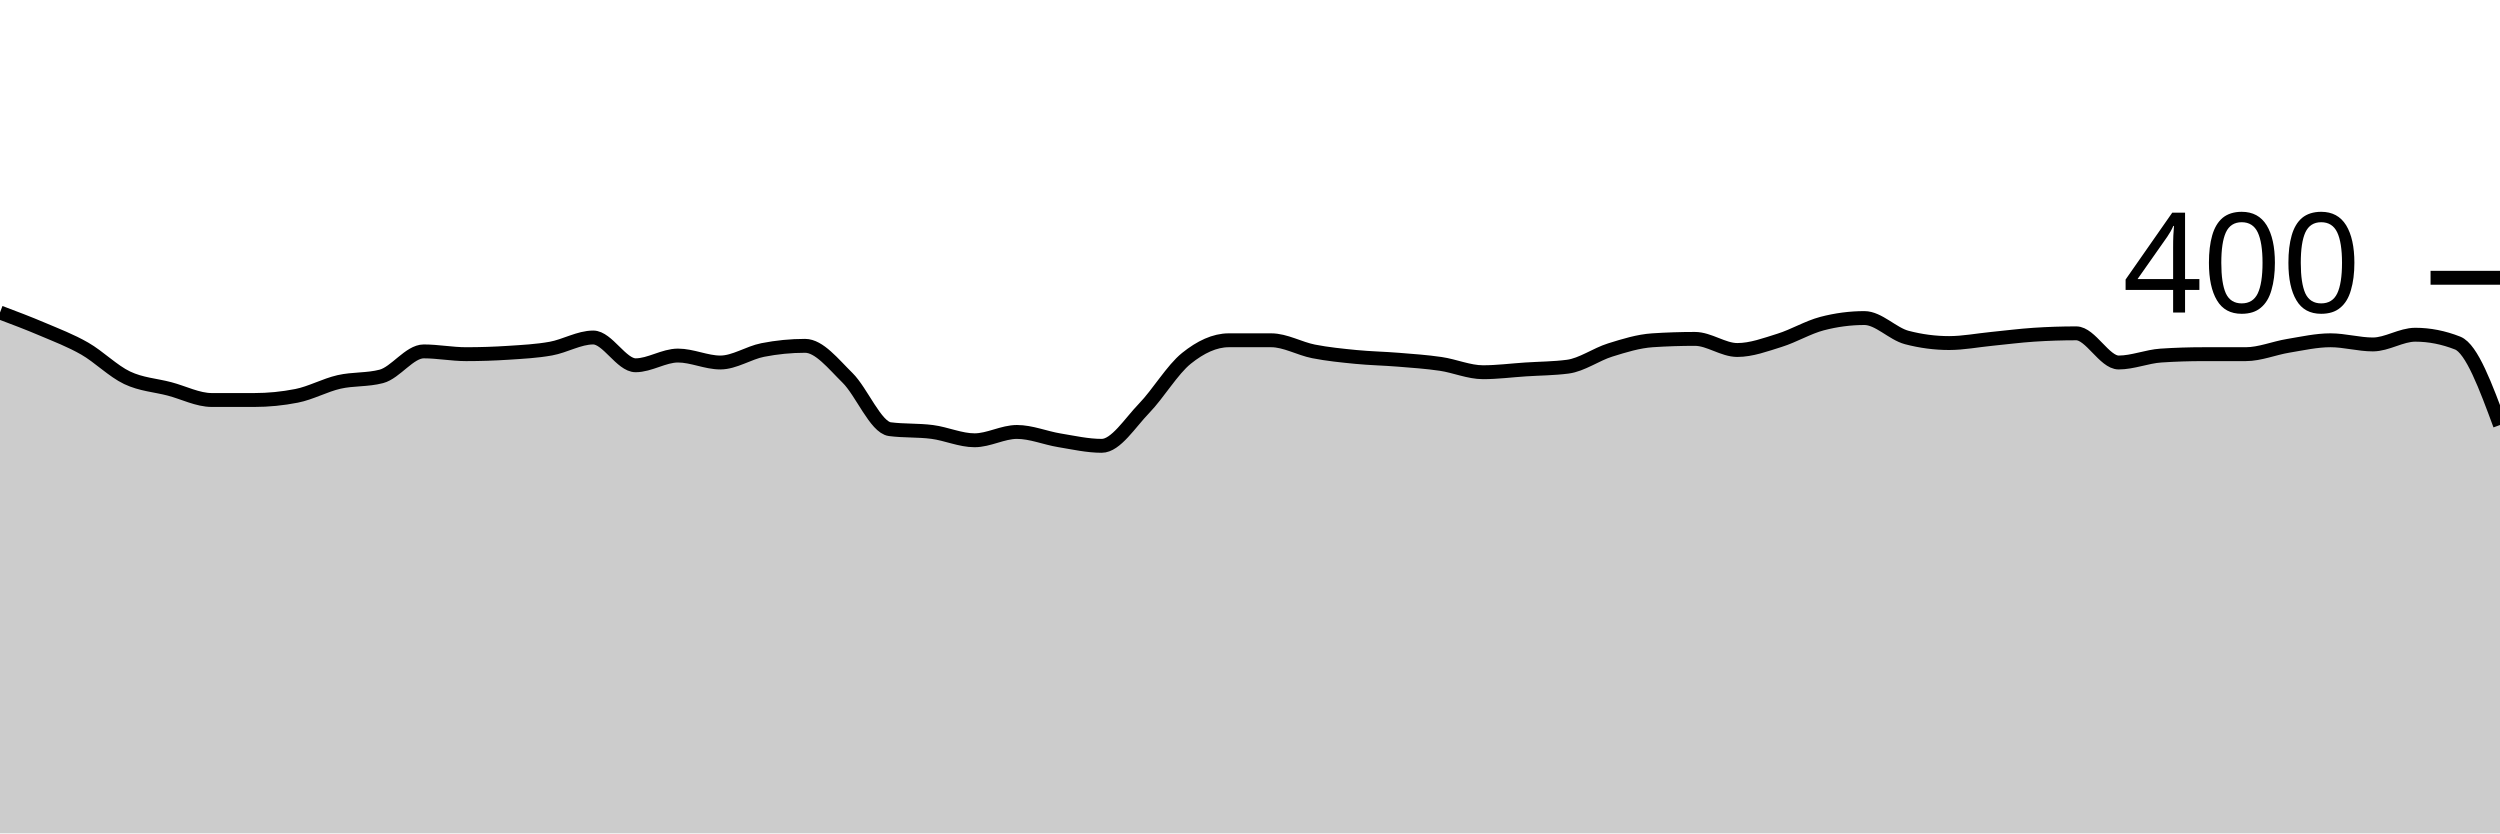
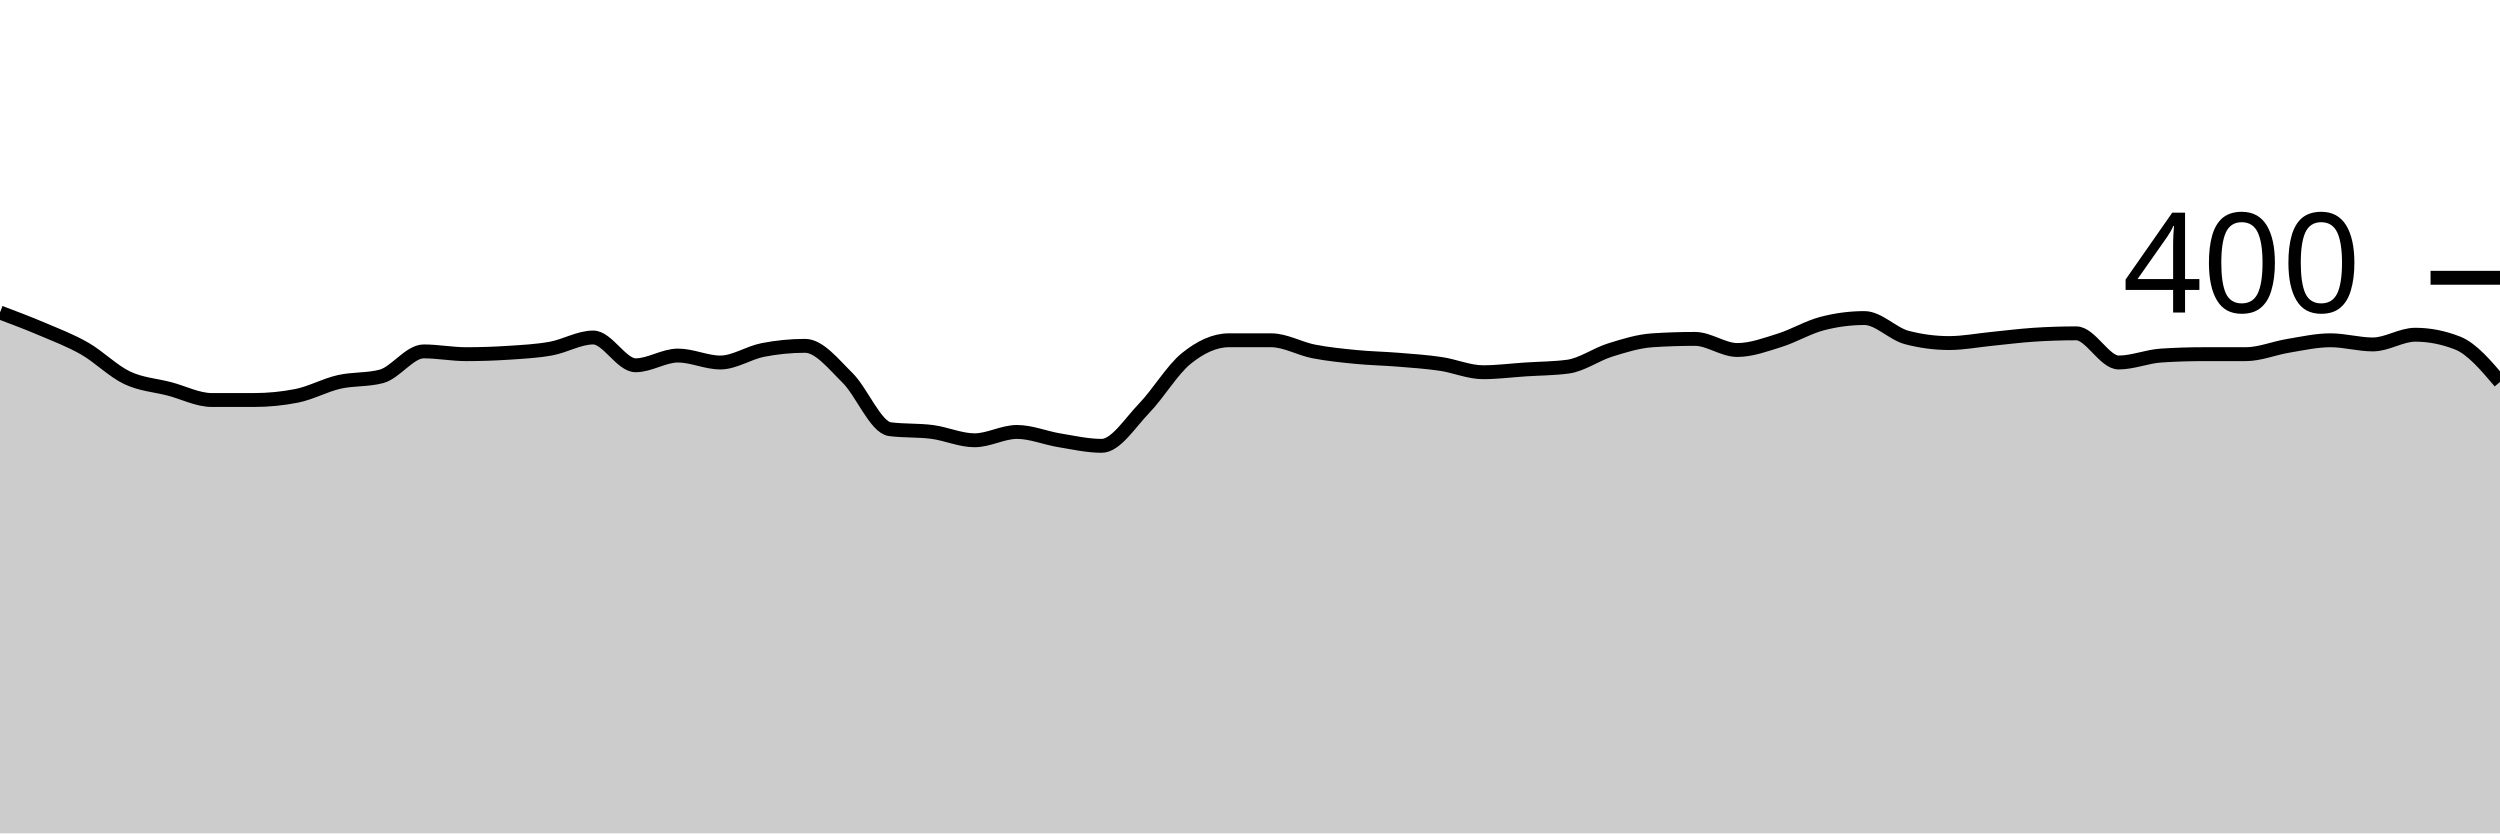
<svg xmlns="http://www.w3.org/2000/svg" viewBox="0 0 180 60">
  <g transform="translate(0,20)">
-     <path class="area" fill="rgba(0, 0, 0, 0.2)" d="M0,2.5C1.017,2.883,2.034,3.267,3.051,3.7C4.068,4.133,5.085,4.517,6.102,5.1C7.119,5.683,8.136,6.717,9.153,7.2C10.169,7.683,11.186,7.733,12.203,8C13.22,8.267,14.237,8.8,15.254,8.8C16.271,8.8,17.288,8.8,18.305,8.8C19.322,8.8,20.339,8.7,21.356,8.5C22.373,8.3,23.39,7.733,24.407,7.5C25.424,7.267,26.441,7.367,27.458,7.1C28.475,6.833,29.492,5.3,30.508,5.3C31.525,5.3,32.542,5.5,33.559,5.5C34.576,5.5,35.593,5.467,36.61,5.4C37.627,5.333,38.644,5.283,39.661,5.1C40.678,4.917,41.695,4.3,42.712,4.3C43.729,4.3,44.746,6.3,45.763,6.3C46.78,6.3,47.797,5.6,48.814,5.6C49.831,5.6,50.847,6.1,51.864,6.1C52.881,6.1,53.898,5.4,54.915,5.2C55.932,5,56.949,4.9,57.966,4.9C58.983,4.9,60,6.2,61.017,7.2C62.034,8.2,63.051,10.767,64.068,10.9C65.085,11.033,66.102,10.967,67.119,11.1C68.136,11.233,69.153,11.7,70.169,11.7C71.186,11.7,72.203,11.1,73.22,11.1C74.237,11.1,75.254,11.533,76.271,11.7C77.288,11.867,78.305,12.1,79.322,12.1C80.339,12.1,81.356,10.45,82.373,9.4C83.39,8.35,84.407,6.617,85.424,5.8C86.441,4.983,87.458,4.5,88.475,4.5C89.492,4.5,90.508,4.5,91.525,4.5C92.542,4.5,93.559,5.1,94.576,5.3C95.593,5.5,96.61,5.6,97.627,5.7C98.644,5.8,99.661,5.817,100.678,5.9C101.695,5.983,102.712,6.05,103.729,6.2C104.746,6.35,105.763,6.8,106.78,6.8C107.797,6.8,108.814,6.667,109.831,6.6C110.847,6.533,111.864,6.533,112.881,6.4C113.898,6.267,114.915,5.517,115.932,5.2C116.949,4.883,117.966,4.567,118.983,4.5C120,4.433,121.017,4.4,122.034,4.4C123.051,4.4,124.068,5.2,125.085,5.2C126.102,5.2,127.119,4.817,128.136,4.5C129.153,4.183,130.169,3.567,131.186,3.3C132.203,3.033,133.22,2.9,134.237,2.9C135.254,2.9,136.271,4.033,137.288,4.3C138.305,4.567,139.322,4.7,140.339,4.7C141.356,4.7,142.373,4.5,143.39,4.4C144.407,4.3,145.424,4.167,146.441,4.1C147.458,4.033,148.475,4,149.492,4C150.508,4,151.525,6.1,152.542,6.1C153.559,6.1,154.576,5.667,155.593,5.6C156.61,5.533,157.627,5.5,158.644,5.5C159.661,5.5,160.678,5.5,161.695,5.5C162.712,5.5,163.729,5.067,164.746,4.9C165.763,4.733,166.78,4.5,167.797,4.5C168.814,4.5,169.831,4.8,170.847,4.8C171.864,4.8,172.881,4.1,173.898,4.1C174.915,4.1,175.932,4.3,176.949,4.7C177.966,5.1,178.983,7.85,180,10.6L180,40C178.983,40,177.966,40,176.949,40C175.932,40,174.915,40,173.898,40C172.881,40,171.864,40,170.847,40C169.831,40,168.814,40,167.797,40C166.78,40,165.763,40,164.746,40C163.729,40,162.712,40,161.695,40C160.678,40,159.661,40,158.644,40C157.627,40,156.61,40,155.593,40C154.576,40,153.559,40,152.542,40C151.525,40,150.508,40,149.492,40C148.475,40,147.458,40,146.441,40C145.424,40,144.407,40,143.39,40C142.373,40,141.356,40,140.339,40C139.322,40,138.305,40,137.288,40C136.271,40,135.254,40,134.237,40C133.22,40,132.203,40,131.186,40C130.169,40,129.153,40,128.136,40C127.119,40,126.102,40,125.085,40C124.068,40,123.051,40,122.034,40C121.017,40,120,40,118.983,40C117.966,40,116.949,40,115.932,40C114.915,40,113.898,40,112.881,40C111.864,40,110.847,40,109.831,40C108.814,40,107.797,40,106.78,40C105.763,40,104.746,40,103.729,40C102.712,40,101.695,40,100.678,40C99.661,40,98.644,40,97.627,40C96.61,40,95.593,40,94.576,40C93.559,40,92.542,40,91.525,40C90.508,40,89.492,40,88.475,40C87.458,40,86.441,40,85.424,40C84.407,40,83.39,40,82.373,40C81.356,40,80.339,40,79.322,40C78.305,40,77.288,40,76.271,40C75.254,40,74.237,40,73.22,40C72.203,40,71.186,40,70.169,40C69.153,40,68.136,40,67.119,40C66.102,40,65.085,40,64.068,40C63.051,40,62.034,40,61.017,40C60,40,58.983,40,57.966,40C56.949,40,55.932,40,54.915,40C53.898,40,52.881,40,51.864,40C50.847,40,49.831,40,48.814,40C47.797,40,46.78,40,45.763,40C44.746,40,43.729,40,42.712,40C41.695,40,40.678,40,39.661,40C38.644,40,37.627,40,36.61,40C35.593,40,34.576,40,33.559,40C32.542,40,31.525,40,30.508,40C29.492,40,28.475,40,27.458,40C26.441,40,25.424,40,24.407,40C23.39,40,22.373,40,21.356,40C20.339,40,19.322,40,18.305,40C17.288,40,16.271,40,15.254,40C14.237,40,13.22,40,12.203,40C11.186,40,10.169,40,9.153,40C8.136,40,7.119,40,6.102,40C5.085,40,4.068,40,3.051,40C2.034,40,1.017,40,0,40Z" />
-     <path class="line" stroke="black" fill="none" d="M0,2.5C1.017,2.883,2.034,3.267,3.051,3.7C4.068,4.133,5.085,4.517,6.102,5.1C7.119,5.683,8.136,6.717,9.153,7.2C10.169,7.683,11.186,7.733,12.203,8C13.22,8.267,14.237,8.8,15.254,8.8C16.271,8.8,17.288,8.8,18.305,8.8C19.322,8.8,20.339,8.7,21.356,8.5C22.373,8.3,23.39,7.733,24.407,7.5C25.424,7.267,26.441,7.367,27.458,7.1C28.475,6.833,29.492,5.3,30.508,5.3C31.525,5.3,32.542,5.5,33.559,5.5C34.576,5.5,35.593,5.467,36.61,5.4C37.627,5.333,38.644,5.283,39.661,5.1C40.678,4.917,41.695,4.3,42.712,4.3C43.729,4.3,44.746,6.3,45.763,6.3C46.78,6.3,47.797,5.6,48.814,5.6C49.831,5.6,50.847,6.1,51.864,6.1C52.881,6.1,53.898,5.4,54.915,5.2C55.932,5,56.949,4.9,57.966,4.9C58.983,4.9,60,6.2,61.017,7.2C62.034,8.2,63.051,10.767,64.068,10.9C65.085,11.033,66.102,10.967,67.119,11.1C68.136,11.233,69.153,11.7,70.169,11.7C71.186,11.7,72.203,11.1,73.22,11.1C74.237,11.1,75.254,11.533,76.271,11.7C77.288,11.867,78.305,12.1,79.322,12.1C80.339,12.1,81.356,10.45,82.373,9.4C83.39,8.35,84.407,6.617,85.424,5.8C86.441,4.983,87.458,4.5,88.475,4.5C89.492,4.5,90.508,4.5,91.525,4.5C92.542,4.5,93.559,5.1,94.576,5.3C95.593,5.5,96.61,5.6,97.627,5.7C98.644,5.8,99.661,5.817,100.678,5.9C101.695,5.983,102.712,6.05,103.729,6.2C104.746,6.35,105.763,6.8,106.78,6.8C107.797,6.8,108.814,6.667,109.831,6.6C110.847,6.533,111.864,6.533,112.881,6.4C113.898,6.267,114.915,5.517,115.932,5.2C116.949,4.883,117.966,4.567,118.983,4.5C120,4.433,121.017,4.4,122.034,4.4C123.051,4.4,124.068,5.2,125.085,5.2C126.102,5.2,127.119,4.817,128.136,4.5C129.153,4.183,130.169,3.567,131.186,3.3C132.203,3.033,133.22,2.9,134.237,2.9C135.254,2.9,136.271,4.033,137.288,4.3C138.305,4.567,139.322,4.7,140.339,4.7C141.356,4.7,142.373,4.5,143.39,4.4C144.407,4.3,145.424,4.167,146.441,4.1C147.458,4.033,148.475,4,149.492,4C150.508,4,151.525,6.1,152.542,6.1C153.559,6.1,154.576,5.667,155.593,5.6C156.61,5.533,157.627,5.5,158.644,5.5C159.661,5.5,160.678,5.5,161.695,5.5C162.712,5.5,163.729,5.067,164.746,4.9C165.763,4.733,166.78,4.5,167.797,4.5C168.814,4.5,169.831,4.8,170.847,4.8C171.864,4.8,172.881,4.1,173.898,4.1C174.915,4.1,175.932,4.3,176.949,4.7C177.966,5.1,178.983,7.85,180,10.6" />
+     <path class="area" fill="rgba(0, 0, 0, 0.2)" d="M0,2.5C1.017,2.883,2.034,3.267,3.051,3.7C4.068,4.133,5.085,4.517,6.102,5.1C7.119,5.683,8.136,6.717,9.153,7.2C10.169,7.683,11.186,7.733,12.203,8C13.22,8.267,14.237,8.8,15.254,8.8C16.271,8.8,17.288,8.8,18.305,8.8C19.322,8.8,20.339,8.7,21.356,8.5C22.373,8.3,23.39,7.733,24.407,7.5C25.424,7.267,26.441,7.367,27.458,7.1C28.475,6.833,29.492,5.3,30.508,5.3C31.525,5.3,32.542,5.5,33.559,5.5C34.576,5.5,35.593,5.467,36.61,5.4C37.627,5.333,38.644,5.283,39.661,5.1C40.678,4.917,41.695,4.3,42.712,4.3C43.729,4.3,44.746,6.3,45.763,6.3C46.78,6.3,47.797,5.6,48.814,5.6C49.831,5.6,50.847,6.1,51.864,6.1C52.881,6.1,53.898,5.4,54.915,5.2C55.932,5,56.949,4.9,57.966,4.9C58.983,4.9,60,6.2,61.017,7.2C62.034,8.2,63.051,10.767,64.068,10.9C65.085,11.033,66.102,10.967,67.119,11.1C68.136,11.233,69.153,11.7,70.169,11.7C71.186,11.7,72.203,11.1,73.22,11.1C74.237,11.1,75.254,11.533,76.271,11.7C77.288,11.867,78.305,12.1,79.322,12.1C80.339,12.1,81.356,10.45,82.373,9.4C83.39,8.35,84.407,6.617,85.424,5.8C86.441,4.983,87.458,4.5,88.475,4.5C89.492,4.5,90.508,4.5,91.525,4.5C92.542,4.5,93.559,5.1,94.576,5.3C95.593,5.5,96.61,5.6,97.627,5.7C98.644,5.8,99.661,5.817,100.678,5.9C101.695,5.983,102.712,6.05,103.729,6.2C104.746,6.35,105.763,6.8,106.78,6.8C107.797,6.8,108.814,6.667,109.831,6.6C110.847,6.533,111.864,6.533,112.881,6.4C113.898,6.267,114.915,5.517,115.932,5.2C116.949,4.883,117.966,4.567,118.983,4.5C120,4.433,121.017,4.4,122.034,4.4C123.051,4.4,124.068,5.2,125.085,5.2C126.102,5.2,127.119,4.817,128.136,4.5C129.153,4.183,130.169,3.567,131.186,3.3C132.203,3.033,133.22,2.9,134.237,2.9C135.254,2.9,136.271,4.033,137.288,4.3C138.305,4.567,139.322,4.7,140.339,4.7C141.356,4.7,142.373,4.5,143.39,4.4C144.407,4.3,145.424,4.167,146.441,4.1C147.458,4.033,148.475,4,149.492,4C150.508,4,151.525,6.1,152.542,6.1C153.559,6.1,154.576,5.667,155.593,5.6C156.61,5.533,157.627,5.5,158.644,5.5C159.661,5.5,160.678,5.5,161.695,5.5C162.712,5.5,163.729,5.067,164.746,4.9C165.763,4.733,166.78,4.5,167.797,4.5C168.814,4.5,169.831,4.8,170.847,4.8C171.864,4.8,172.881,4.1,173.898,4.1C174.915,4.1,175.932,4.3,176.949,4.7C177.966,5.1,178.983,6.3,180,7.5L180,40C178.983,40,177.966,40,176.949,40C175.932,40,174.915,40,173.898,40C172.881,40,171.864,40,170.847,40C169.831,40,168.814,40,167.797,40C166.78,40,165.763,40,164.746,40C163.729,40,162.712,40,161.695,40C160.678,40,159.661,40,158.644,40C157.627,40,156.61,40,155.593,40C154.576,40,153.559,40,152.542,40C151.525,40,150.508,40,149.492,40C148.475,40,147.458,40,146.441,40C145.424,40,144.407,40,143.39,40C142.373,40,141.356,40,140.339,40C139.322,40,138.305,40,137.288,40C136.271,40,135.254,40,134.237,40C133.22,40,132.203,40,131.186,40C130.169,40,129.153,40,128.136,40C127.119,40,126.102,40,125.085,40C124.068,40,123.051,40,122.034,40C121.017,40,120,40,118.983,40C117.966,40,116.949,40,115.932,40C114.915,40,113.898,40,112.881,40C111.864,40,110.847,40,109.831,40C108.814,40,107.797,40,106.78,40C105.763,40,104.746,40,103.729,40C102.712,40,101.695,40,100.678,40C99.661,40,98.644,40,97.627,40C96.61,40,95.593,40,94.576,40C93.559,40,92.542,40,91.525,40C90.508,40,89.492,40,88.475,40C87.458,40,86.441,40,85.424,40C84.407,40,83.39,40,82.373,40C81.356,40,80.339,40,79.322,40C78.305,40,77.288,40,76.271,40C75.254,40,74.237,40,73.22,40C72.203,40,71.186,40,70.169,40C69.153,40,68.136,40,67.119,40C66.102,40,65.085,40,64.068,40C63.051,40,62.034,40,61.017,40C60,40,58.983,40,57.966,40C56.949,40,55.932,40,54.915,40C53.898,40,52.881,40,51.864,40C50.847,40,49.831,40,48.814,40C47.797,40,46.78,40,45.763,40C44.746,40,43.729,40,42.712,40C41.695,40,40.678,40,39.661,40C38.644,40,37.627,40,36.61,40C35.593,40,34.576,40,33.559,40C32.542,40,31.525,40,30.508,40C29.492,40,28.475,40,27.458,40C26.441,40,25.424,40,24.407,40C23.39,40,22.373,40,21.356,40C20.339,40,19.322,40,18.305,40C17.288,40,16.271,40,15.254,40C14.237,40,13.22,40,12.203,40C11.186,40,10.169,40,9.153,40C8.136,40,7.119,40,6.102,40C5.085,40,4.068,40,3.051,40C2.034,40,1.017,40,0,40Z" />
+     <path class="line" stroke="black" fill="none" d="M0,2.5C1.017,2.883,2.034,3.267,3.051,3.7C4.068,4.133,5.085,4.517,6.102,5.1C7.119,5.683,8.136,6.717,9.153,7.2C10.169,7.683,11.186,7.733,12.203,8C13.22,8.267,14.237,8.8,15.254,8.8C16.271,8.8,17.288,8.8,18.305,8.8C19.322,8.8,20.339,8.7,21.356,8.5C22.373,8.3,23.39,7.733,24.407,7.5C25.424,7.267,26.441,7.367,27.458,7.1C28.475,6.833,29.492,5.3,30.508,5.3C31.525,5.3,32.542,5.5,33.559,5.5C34.576,5.5,35.593,5.467,36.61,5.4C37.627,5.333,38.644,5.283,39.661,5.1C40.678,4.917,41.695,4.3,42.712,4.3C43.729,4.3,44.746,6.3,45.763,6.3C46.78,6.3,47.797,5.6,48.814,5.6C49.831,5.6,50.847,6.1,51.864,6.1C52.881,6.1,53.898,5.4,54.915,5.2C55.932,5,56.949,4.9,57.966,4.9C58.983,4.9,60,6.2,61.017,7.2C62.034,8.2,63.051,10.767,64.068,10.9C65.085,11.033,66.102,10.967,67.119,11.1C68.136,11.233,69.153,11.7,70.169,11.7C71.186,11.7,72.203,11.1,73.22,11.1C74.237,11.1,75.254,11.533,76.271,11.7C77.288,11.867,78.305,12.1,79.322,12.1C80.339,12.1,81.356,10.45,82.373,9.4C83.39,8.35,84.407,6.617,85.424,5.8C86.441,4.983,87.458,4.5,88.475,4.5C89.492,4.5,90.508,4.5,91.525,4.5C92.542,4.5,93.559,5.1,94.576,5.3C95.593,5.5,96.61,5.6,97.627,5.7C98.644,5.8,99.661,5.817,100.678,5.9C101.695,5.983,102.712,6.05,103.729,6.2C104.746,6.35,105.763,6.8,106.78,6.8C107.797,6.8,108.814,6.667,109.831,6.6C110.847,6.533,111.864,6.533,112.881,6.4C113.898,6.267,114.915,5.517,115.932,5.2C116.949,4.883,117.966,4.567,118.983,4.5C120,4.433,121.017,4.4,122.034,4.4C123.051,4.4,124.068,5.2,125.085,5.2C126.102,5.2,127.119,4.817,128.136,4.5C129.153,4.183,130.169,3.567,131.186,3.3C132.203,3.033,133.22,2.9,134.237,2.9C135.254,2.9,136.271,4.033,137.288,4.3C138.305,4.567,139.322,4.7,140.339,4.7C141.356,4.7,142.373,4.5,143.39,4.4C144.407,4.3,145.424,4.167,146.441,4.1C147.458,4.033,148.475,4,149.492,4C150.508,4,151.525,6.1,152.542,6.1C153.559,6.1,154.576,5.667,155.593,5.6C156.61,5.533,157.627,5.5,158.644,5.5C159.661,5.5,160.678,5.5,161.695,5.5C162.712,5.5,163.729,5.067,164.746,4.9C165.763,4.733,166.78,4.5,167.797,4.5C168.814,4.5,169.831,4.8,170.847,4.8C171.864,4.8,172.881,4.1,173.898,4.1C174.915,4.1,175.932,4.3,176.949,4.7C177.966,5.1,178.983,6.3,180,7.5" />
    <path class="axis-ceiling" stroke-width="1" stroke="black" fill="none" d="M175,0L180,0" />
    <text class="axis-ceiling-label" font-family="sans-serif" text-anchor="end" font-size="10px" x="170" y="2.5">400</text>
  </g>
</svg>
